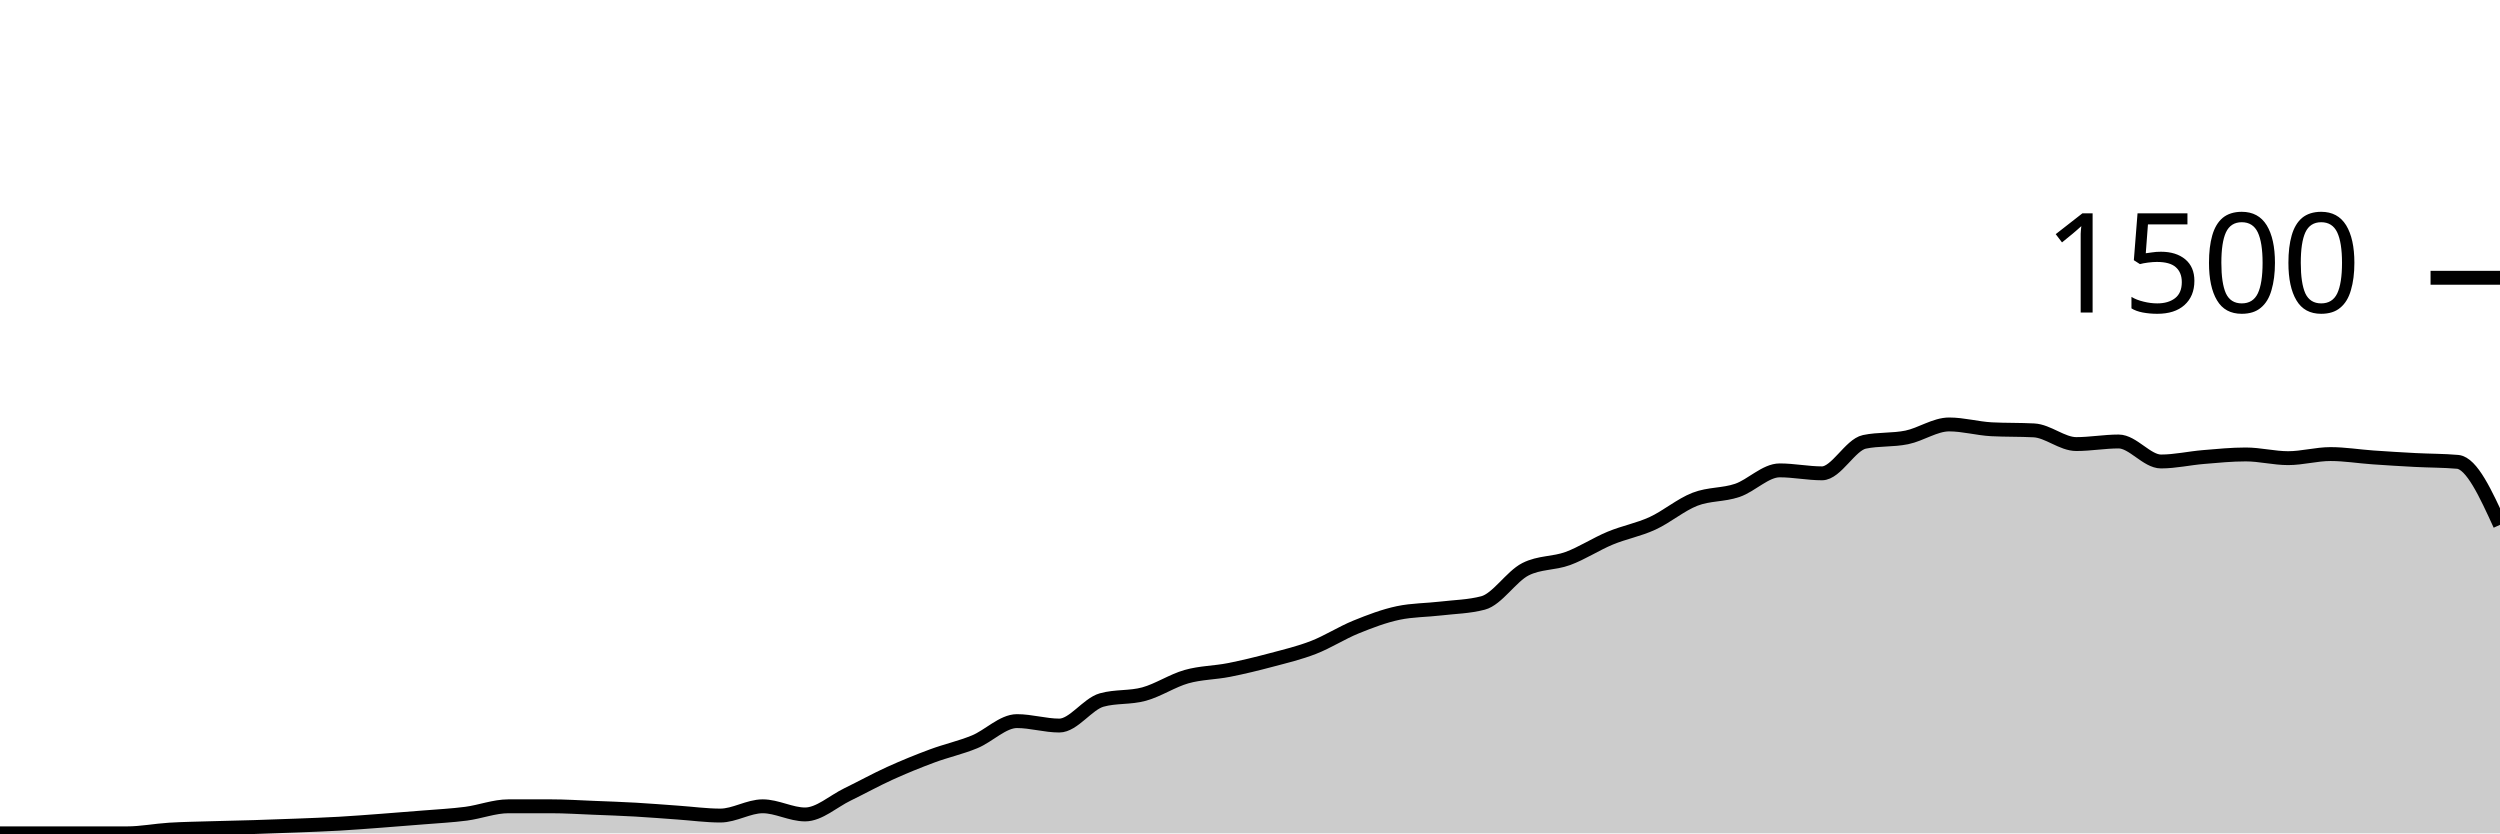
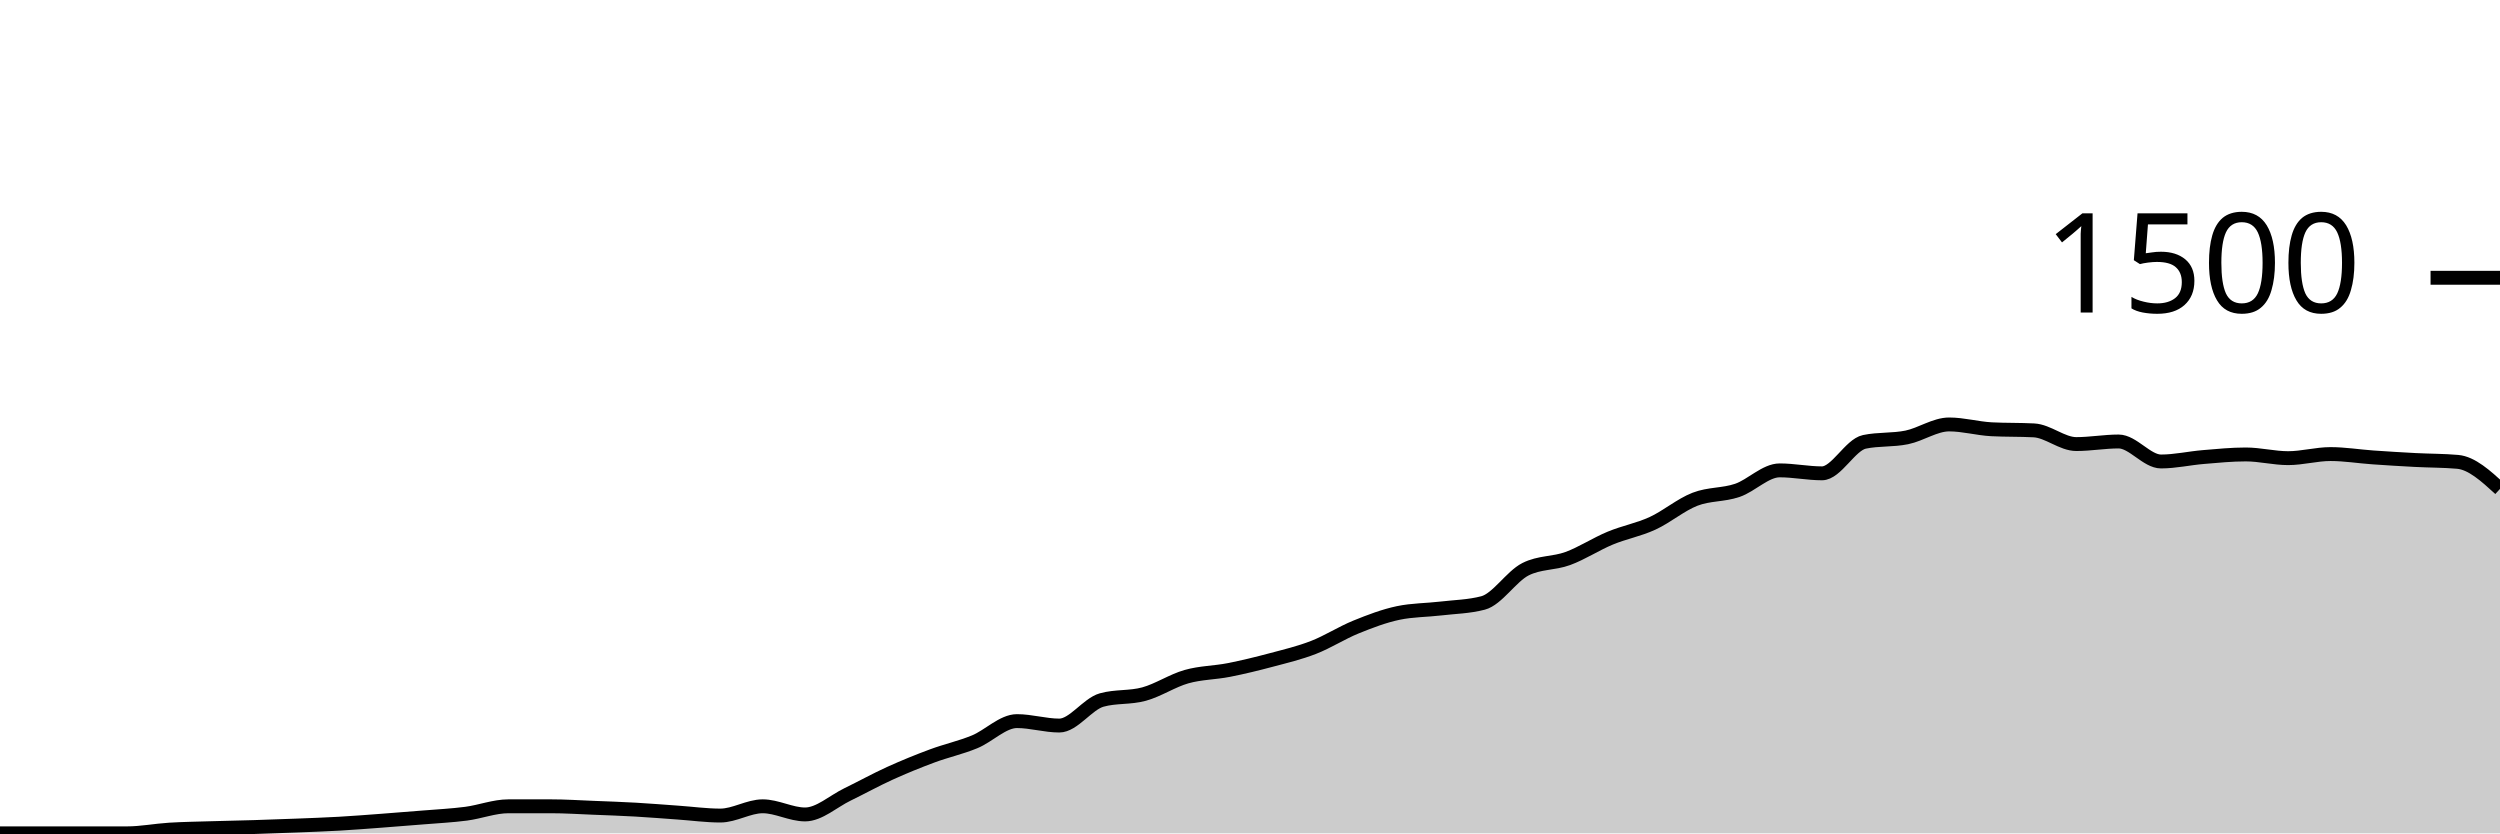
<svg xmlns="http://www.w3.org/2000/svg" viewBox="0 0 180 60">
  <g transform="translate(0,20)">
-     <path class="area" fill="rgba(0, 0, 0, 0.2)" d="M0,40C1.017,40,2.034,40,3.051,40C4.068,40,5.085,40,6.102,40C7.119,40,8.136,40,9.153,40C10.169,40,11.186,39.796,12.203,39.733C13.22,39.671,14.237,39.658,15.254,39.627C16.271,39.596,17.288,39.578,18.305,39.547C19.322,39.516,20.339,39.48,21.356,39.44C22.373,39.4,23.39,39.364,24.407,39.307C25.424,39.249,26.441,39.169,27.458,39.093C28.475,39.018,29.492,38.938,30.508,38.853C31.525,38.769,32.542,38.72,33.559,38.587C34.576,38.453,35.593,38.053,36.61,38.053C37.627,38.053,38.644,38.053,39.661,38.053C40.678,38.053,41.695,38.12,42.712,38.16C43.729,38.2,44.746,38.236,45.763,38.293C46.78,38.351,47.797,38.436,48.814,38.507C49.831,38.578,50.847,38.72,51.864,38.72C52.881,38.72,53.898,38.053,54.915,38.053C55.932,38.053,56.949,38.64,57.966,38.64C58.983,38.64,60,37.693,61.017,37.2C62.034,36.707,63.051,36.142,64.068,35.68C65.085,35.218,66.102,34.804,67.119,34.427C68.136,34.049,69.153,33.831,70.169,33.413C71.186,32.996,72.203,31.92,73.22,31.92C74.237,31.92,75.254,32.24,76.271,32.24C77.288,32.24,78.305,30.684,79.322,30.4C80.339,30.116,81.356,30.253,82.373,29.973C83.39,29.693,84.407,29.009,85.424,28.72C86.441,28.431,87.458,28.44,88.475,28.24C89.492,28.04,90.508,27.791,91.525,27.52C92.542,27.249,93.559,27.009,94.576,26.613C95.593,26.218,96.61,25.56,97.627,25.147C98.644,24.733,99.661,24.347,100.678,24.133C101.695,23.92,102.712,23.933,103.729,23.813C104.746,23.693,105.763,23.68,106.78,23.413C107.797,23.147,108.814,21.502,109.831,20.987C110.847,20.471,111.864,20.587,112.881,20.213C113.898,19.84,114.915,19.169,115.932,18.747C116.949,18.324,117.966,18.147,118.983,17.68C120,17.213,121.017,16.342,122.034,15.947C123.051,15.551,124.068,15.653,125.085,15.307C126.102,14.96,127.119,13.867,128.136,13.867C129.153,13.867,130.169,14.08,131.186,14.08C132.203,14.08,133.22,12.027,134.237,11.813C135.254,11.6,136.271,11.702,137.288,11.493C138.305,11.284,139.322,10.56,140.339,10.56C141.356,10.56,142.373,10.853,143.39,10.907C144.407,10.96,145.424,10.933,146.441,10.987C147.458,11.04,148.475,11.973,149.492,11.973C150.508,11.973,151.525,11.787,152.542,11.787C153.559,11.787,154.576,13.227,155.593,13.227C156.61,13.227,157.627,12.991,158.644,12.907C159.661,12.822,160.678,12.72,161.695,12.72C162.712,12.72,163.729,12.987,164.746,12.987C165.763,12.987,166.78,12.693,167.797,12.693C168.814,12.693,169.831,12.862,170.847,12.933C171.864,13.004,172.881,13.067,173.898,13.12C174.915,13.173,175.932,13.164,176.949,13.253C177.966,13.342,178.983,15.564,180,17.787L180,40C178.983,40,177.966,40,176.949,40C175.932,40,174.915,40,173.898,40C172.881,40,171.864,40,170.847,40C169.831,40,168.814,40,167.797,40C166.78,40,165.763,40,164.746,40C163.729,40,162.712,40,161.695,40C160.678,40,159.661,40,158.644,40C157.627,40,156.61,40,155.593,40C154.576,40,153.559,40,152.542,40C151.525,40,150.508,40,149.492,40C148.475,40,147.458,40,146.441,40C145.424,40,144.407,40,143.39,40C142.373,40,141.356,40,140.339,40C139.322,40,138.305,40,137.288,40C136.271,40,135.254,40,134.237,40C133.22,40,132.203,40,131.186,40C130.169,40,129.153,40,128.136,40C127.119,40,126.102,40,125.085,40C124.068,40,123.051,40,122.034,40C121.017,40,120,40,118.983,40C117.966,40,116.949,40,115.932,40C114.915,40,113.898,40,112.881,40C111.864,40,110.847,40,109.831,40C108.814,40,107.797,40,106.78,40C105.763,40,104.746,40,103.729,40C102.712,40,101.695,40,100.678,40C99.661,40,98.644,40,97.627,40C96.61,40,95.593,40,94.576,40C93.559,40,92.542,40,91.525,40C90.508,40,89.492,40,88.475,40C87.458,40,86.441,40,85.424,40C84.407,40,83.39,40,82.373,40C81.356,40,80.339,40,79.322,40C78.305,40,77.288,40,76.271,40C75.254,40,74.237,40,73.22,40C72.203,40,71.186,40,70.169,40C69.153,40,68.136,40,67.119,40C66.102,40,65.085,40,64.068,40C63.051,40,62.034,40,61.017,40C60,40,58.983,40,57.966,40C56.949,40,55.932,40,54.915,40C53.898,40,52.881,40,51.864,40C50.847,40,49.831,40,48.814,40C47.797,40,46.78,40,45.763,40C44.746,40,43.729,40,42.712,40C41.695,40,40.678,40,39.661,40C38.644,40,37.627,40,36.61,40C35.593,40,34.576,40,33.559,40C32.542,40,31.525,40,30.508,40C29.492,40,28.475,40,27.458,40C26.441,40,25.424,40,24.407,40C23.39,40,22.373,40,21.356,40C20.339,40,19.322,40,18.305,40C17.288,40,16.271,40,15.254,40C14.237,40,13.22,40,12.203,40C11.186,40,10.169,40,9.153,40C8.136,40,7.119,40,6.102,40C5.085,40,4.068,40,3.051,40C2.034,40,1.017,40,0,40Z" />
-     <path class="line" stroke="black" fill="none" d="M0,40C1.017,40,2.034,40,3.051,40C4.068,40,5.085,40,6.102,40C7.119,40,8.136,40,9.153,40C10.169,40,11.186,39.796,12.203,39.733C13.22,39.671,14.237,39.658,15.254,39.627C16.271,39.596,17.288,39.578,18.305,39.547C19.322,39.516,20.339,39.48,21.356,39.44C22.373,39.4,23.39,39.364,24.407,39.307C25.424,39.249,26.441,39.169,27.458,39.093C28.475,39.018,29.492,38.938,30.508,38.853C31.525,38.769,32.542,38.72,33.559,38.587C34.576,38.453,35.593,38.053,36.61,38.053C37.627,38.053,38.644,38.053,39.661,38.053C40.678,38.053,41.695,38.12,42.712,38.16C43.729,38.2,44.746,38.236,45.763,38.293C46.78,38.351,47.797,38.436,48.814,38.507C49.831,38.578,50.847,38.72,51.864,38.72C52.881,38.72,53.898,38.053,54.915,38.053C55.932,38.053,56.949,38.64,57.966,38.64C58.983,38.64,60,37.693,61.017,37.2C62.034,36.707,63.051,36.142,64.068,35.68C65.085,35.218,66.102,34.804,67.119,34.427C68.136,34.049,69.153,33.831,70.169,33.413C71.186,32.996,72.203,31.92,73.22,31.92C74.237,31.92,75.254,32.24,76.271,32.24C77.288,32.24,78.305,30.684,79.322,30.4C80.339,30.116,81.356,30.253,82.373,29.973C83.39,29.693,84.407,29.009,85.424,28.72C86.441,28.431,87.458,28.44,88.475,28.24C89.492,28.04,90.508,27.791,91.525,27.52C92.542,27.249,93.559,27.009,94.576,26.613C95.593,26.218,96.61,25.56,97.627,25.147C98.644,24.733,99.661,24.347,100.678,24.133C101.695,23.92,102.712,23.933,103.729,23.813C104.746,23.693,105.763,23.68,106.78,23.413C107.797,23.147,108.814,21.502,109.831,20.987C110.847,20.471,111.864,20.587,112.881,20.213C113.898,19.84,114.915,19.169,115.932,18.747C116.949,18.324,117.966,18.147,118.983,17.68C120,17.213,121.017,16.342,122.034,15.947C123.051,15.551,124.068,15.653,125.085,15.307C126.102,14.96,127.119,13.867,128.136,13.867C129.153,13.867,130.169,14.08,131.186,14.08C132.203,14.08,133.22,12.027,134.237,11.813C135.254,11.6,136.271,11.702,137.288,11.493C138.305,11.284,139.322,10.56,140.339,10.56C141.356,10.56,142.373,10.853,143.39,10.907C144.407,10.96,145.424,10.933,146.441,10.987C147.458,11.04,148.475,11.973,149.492,11.973C150.508,11.973,151.525,11.787,152.542,11.787C153.559,11.787,154.576,13.227,155.593,13.227C156.61,13.227,157.627,12.991,158.644,12.907C159.661,12.822,160.678,12.72,161.695,12.72C162.712,12.72,163.729,12.987,164.746,12.987C165.763,12.987,166.78,12.693,167.797,12.693C168.814,12.693,169.831,12.862,170.847,12.933C171.864,13.004,172.881,13.067,173.898,13.12C174.915,13.173,175.932,13.164,176.949,13.253C177.966,13.342,178.983,15.564,180,17.787" />
+     <path class="area" fill="rgba(0, 0, 0, 0.2)" d="M0,40C1.017,40,2.034,40,3.051,40C4.068,40,5.085,40,6.102,40C7.119,40,8.136,40,9.153,40C10.169,40,11.186,39.796,12.203,39.733C13.22,39.671,14.237,39.658,15.254,39.627C16.271,39.596,17.288,39.578,18.305,39.547C19.322,39.516,20.339,39.48,21.356,39.44C22.373,39.4,23.39,39.364,24.407,39.307C25.424,39.249,26.441,39.169,27.458,39.093C28.475,39.018,29.492,38.938,30.508,38.853C31.525,38.769,32.542,38.72,33.559,38.587C34.576,38.453,35.593,38.053,36.61,38.053C37.627,38.053,38.644,38.053,39.661,38.053C40.678,38.053,41.695,38.12,42.712,38.16C43.729,38.2,44.746,38.236,45.763,38.293C46.78,38.351,47.797,38.436,48.814,38.507C49.831,38.578,50.847,38.72,51.864,38.72C52.881,38.72,53.898,38.053,54.915,38.053C55.932,38.053,56.949,38.64,57.966,38.64C58.983,38.64,60,37.693,61.017,37.2C62.034,36.707,63.051,36.142,64.068,35.68C65.085,35.218,66.102,34.804,67.119,34.427C68.136,34.049,69.153,33.831,70.169,33.413C71.186,32.996,72.203,31.92,73.22,31.92C74.237,31.92,75.254,32.24,76.271,32.24C77.288,32.24,78.305,30.684,79.322,30.4C80.339,30.116,81.356,30.253,82.373,29.973C83.39,29.693,84.407,29.009,85.424,28.72C86.441,28.431,87.458,28.44,88.475,28.24C89.492,28.04,90.508,27.791,91.525,27.52C92.542,27.249,93.559,27.009,94.576,26.613C95.593,26.218,96.61,25.56,97.627,25.147C98.644,24.733,99.661,24.347,100.678,24.133C101.695,23.92,102.712,23.933,103.729,23.813C104.746,23.693,105.763,23.68,106.78,23.413C107.797,23.147,108.814,21.502,109.831,20.987C110.847,20.471,111.864,20.587,112.881,20.213C113.898,19.84,114.915,19.169,115.932,18.747C116.949,18.324,117.966,18.147,118.983,17.68C120,17.213,121.017,16.342,122.034,15.947C123.051,15.551,124.068,15.653,125.085,15.307C126.102,14.96,127.119,13.867,128.136,13.867C129.153,13.867,130.169,14.08,131.186,14.08C132.203,14.08,133.22,12.027,134.237,11.813C135.254,11.6,136.271,11.702,137.288,11.493C138.305,11.284,139.322,10.56,140.339,10.56C141.356,10.56,142.373,10.853,143.39,10.907C144.407,10.96,145.424,10.933,146.441,10.987C147.458,11.04,148.475,11.973,149.492,11.973C150.508,11.973,151.525,11.787,152.542,11.787C153.559,11.787,154.576,13.227,155.593,13.227C156.61,13.227,157.627,12.991,158.644,12.907C159.661,12.822,160.678,12.72,161.695,12.72C162.712,12.72,163.729,12.987,164.746,12.987C165.763,12.987,166.78,12.693,167.797,12.693C168.814,12.693,169.831,12.862,170.847,12.933C171.864,13.004,172.881,13.067,173.898,13.12C174.915,13.173,175.932,13.164,176.949,13.253C177.966,13.342,178.983,14.271,180,15.2L180,40C178.983,40,177.966,40,176.949,40C175.932,40,174.915,40,173.898,40C172.881,40,171.864,40,170.847,40C169.831,40,168.814,40,167.797,40C166.78,40,165.763,40,164.746,40C163.729,40,162.712,40,161.695,40C160.678,40,159.661,40,158.644,40C157.627,40,156.61,40,155.593,40C154.576,40,153.559,40,152.542,40C151.525,40,150.508,40,149.492,40C148.475,40,147.458,40,146.441,40C145.424,40,144.407,40,143.39,40C142.373,40,141.356,40,140.339,40C139.322,40,138.305,40,137.288,40C136.271,40,135.254,40,134.237,40C133.22,40,132.203,40,131.186,40C130.169,40,129.153,40,128.136,40C127.119,40,126.102,40,125.085,40C124.068,40,123.051,40,122.034,40C121.017,40,120,40,118.983,40C117.966,40,116.949,40,115.932,40C114.915,40,113.898,40,112.881,40C111.864,40,110.847,40,109.831,40C108.814,40,107.797,40,106.78,40C105.763,40,104.746,40,103.729,40C102.712,40,101.695,40,100.678,40C99.661,40,98.644,40,97.627,40C96.61,40,95.593,40,94.576,40C93.559,40,92.542,40,91.525,40C90.508,40,89.492,40,88.475,40C87.458,40,86.441,40,85.424,40C84.407,40,83.39,40,82.373,40C81.356,40,80.339,40,79.322,40C78.305,40,77.288,40,76.271,40C75.254,40,74.237,40,73.22,40C72.203,40,71.186,40,70.169,40C69.153,40,68.136,40,67.119,40C66.102,40,65.085,40,64.068,40C63.051,40,62.034,40,61.017,40C60,40,58.983,40,57.966,40C56.949,40,55.932,40,54.915,40C53.898,40,52.881,40,51.864,40C50.847,40,49.831,40,48.814,40C47.797,40,46.78,40,45.763,40C44.746,40,43.729,40,42.712,40C41.695,40,40.678,40,39.661,40C38.644,40,37.627,40,36.61,40C35.593,40,34.576,40,33.559,40C32.542,40,31.525,40,30.508,40C29.492,40,28.475,40,27.458,40C26.441,40,25.424,40,24.407,40C23.39,40,22.373,40,21.356,40C20.339,40,19.322,40,18.305,40C17.288,40,16.271,40,15.254,40C14.237,40,13.22,40,12.203,40C11.186,40,10.169,40,9.153,40C8.136,40,7.119,40,6.102,40C5.085,40,4.068,40,3.051,40C2.034,40,1.017,40,0,40Z" />
+     <path class="line" stroke="black" fill="none" d="M0,40C1.017,40,2.034,40,3.051,40C4.068,40,5.085,40,6.102,40C7.119,40,8.136,40,9.153,40C10.169,40,11.186,39.796,12.203,39.733C13.22,39.671,14.237,39.658,15.254,39.627C16.271,39.596,17.288,39.578,18.305,39.547C19.322,39.516,20.339,39.48,21.356,39.44C22.373,39.4,23.39,39.364,24.407,39.307C25.424,39.249,26.441,39.169,27.458,39.093C28.475,39.018,29.492,38.938,30.508,38.853C31.525,38.769,32.542,38.72,33.559,38.587C34.576,38.453,35.593,38.053,36.61,38.053C37.627,38.053,38.644,38.053,39.661,38.053C40.678,38.053,41.695,38.12,42.712,38.16C43.729,38.2,44.746,38.236,45.763,38.293C46.78,38.351,47.797,38.436,48.814,38.507C49.831,38.578,50.847,38.72,51.864,38.72C52.881,38.72,53.898,38.053,54.915,38.053C55.932,38.053,56.949,38.64,57.966,38.64C58.983,38.64,60,37.693,61.017,37.2C62.034,36.707,63.051,36.142,64.068,35.68C65.085,35.218,66.102,34.804,67.119,34.427C68.136,34.049,69.153,33.831,70.169,33.413C71.186,32.996,72.203,31.92,73.22,31.92C74.237,31.92,75.254,32.24,76.271,32.24C77.288,32.24,78.305,30.684,79.322,30.4C80.339,30.116,81.356,30.253,82.373,29.973C83.39,29.693,84.407,29.009,85.424,28.72C86.441,28.431,87.458,28.44,88.475,28.24C89.492,28.04,90.508,27.791,91.525,27.52C92.542,27.249,93.559,27.009,94.576,26.613C95.593,26.218,96.61,25.56,97.627,25.147C98.644,24.733,99.661,24.347,100.678,24.133C101.695,23.92,102.712,23.933,103.729,23.813C104.746,23.693,105.763,23.68,106.78,23.413C107.797,23.147,108.814,21.502,109.831,20.987C110.847,20.471,111.864,20.587,112.881,20.213C113.898,19.84,114.915,19.169,115.932,18.747C116.949,18.324,117.966,18.147,118.983,17.68C120,17.213,121.017,16.342,122.034,15.947C123.051,15.551,124.068,15.653,125.085,15.307C126.102,14.96,127.119,13.867,128.136,13.867C129.153,13.867,130.169,14.08,131.186,14.08C132.203,14.08,133.22,12.027,134.237,11.813C135.254,11.6,136.271,11.702,137.288,11.493C138.305,11.284,139.322,10.56,140.339,10.56C141.356,10.56,142.373,10.853,143.39,10.907C144.407,10.96,145.424,10.933,146.441,10.987C147.458,11.04,148.475,11.973,149.492,11.973C150.508,11.973,151.525,11.787,152.542,11.787C153.559,11.787,154.576,13.227,155.593,13.227C156.61,13.227,157.627,12.991,158.644,12.907C159.661,12.822,160.678,12.72,161.695,12.72C162.712,12.72,163.729,12.987,164.746,12.987C165.763,12.987,166.78,12.693,167.797,12.693C168.814,12.693,169.831,12.862,170.847,12.933C171.864,13.004,172.881,13.067,173.898,13.12C174.915,13.173,175.932,13.164,176.949,13.253C177.966,13.342,178.983,14.271,180,15.2" />
    <path class="axis-ceiling" stroke-width="1" stroke="black" fill="none" d="M175,0L180,0" />
    <text class="axis-ceiling-label" font-family="sans-serif" text-anchor="end" font-size="10px" x="170" y="2.5">1500</text>
  </g>
</svg>
